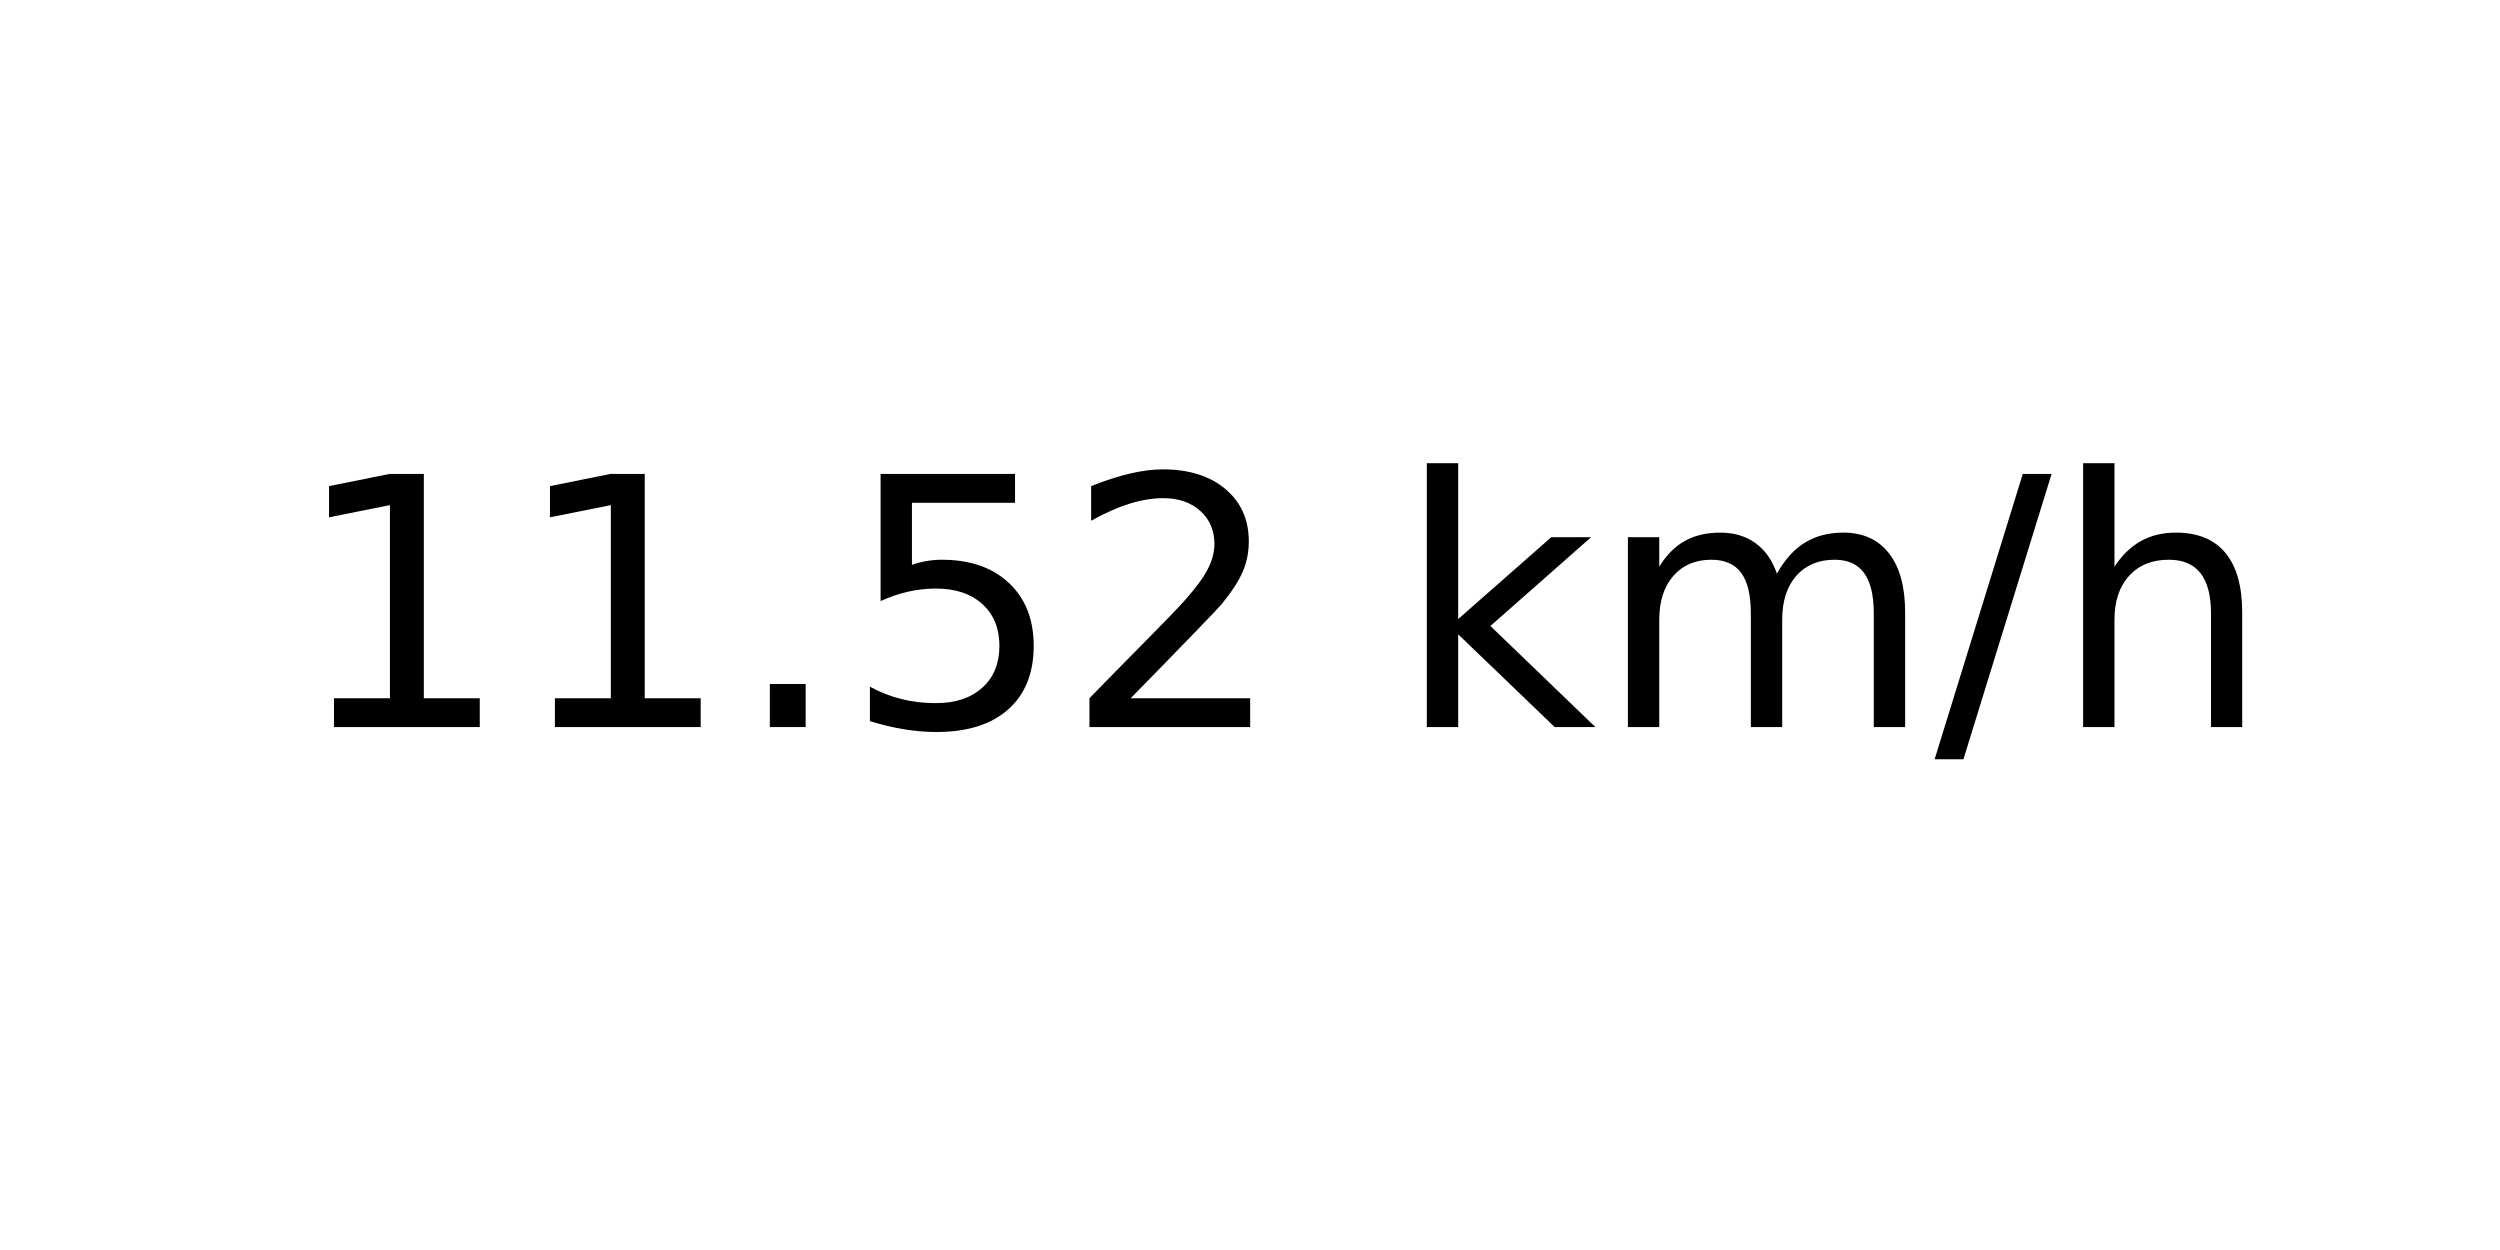
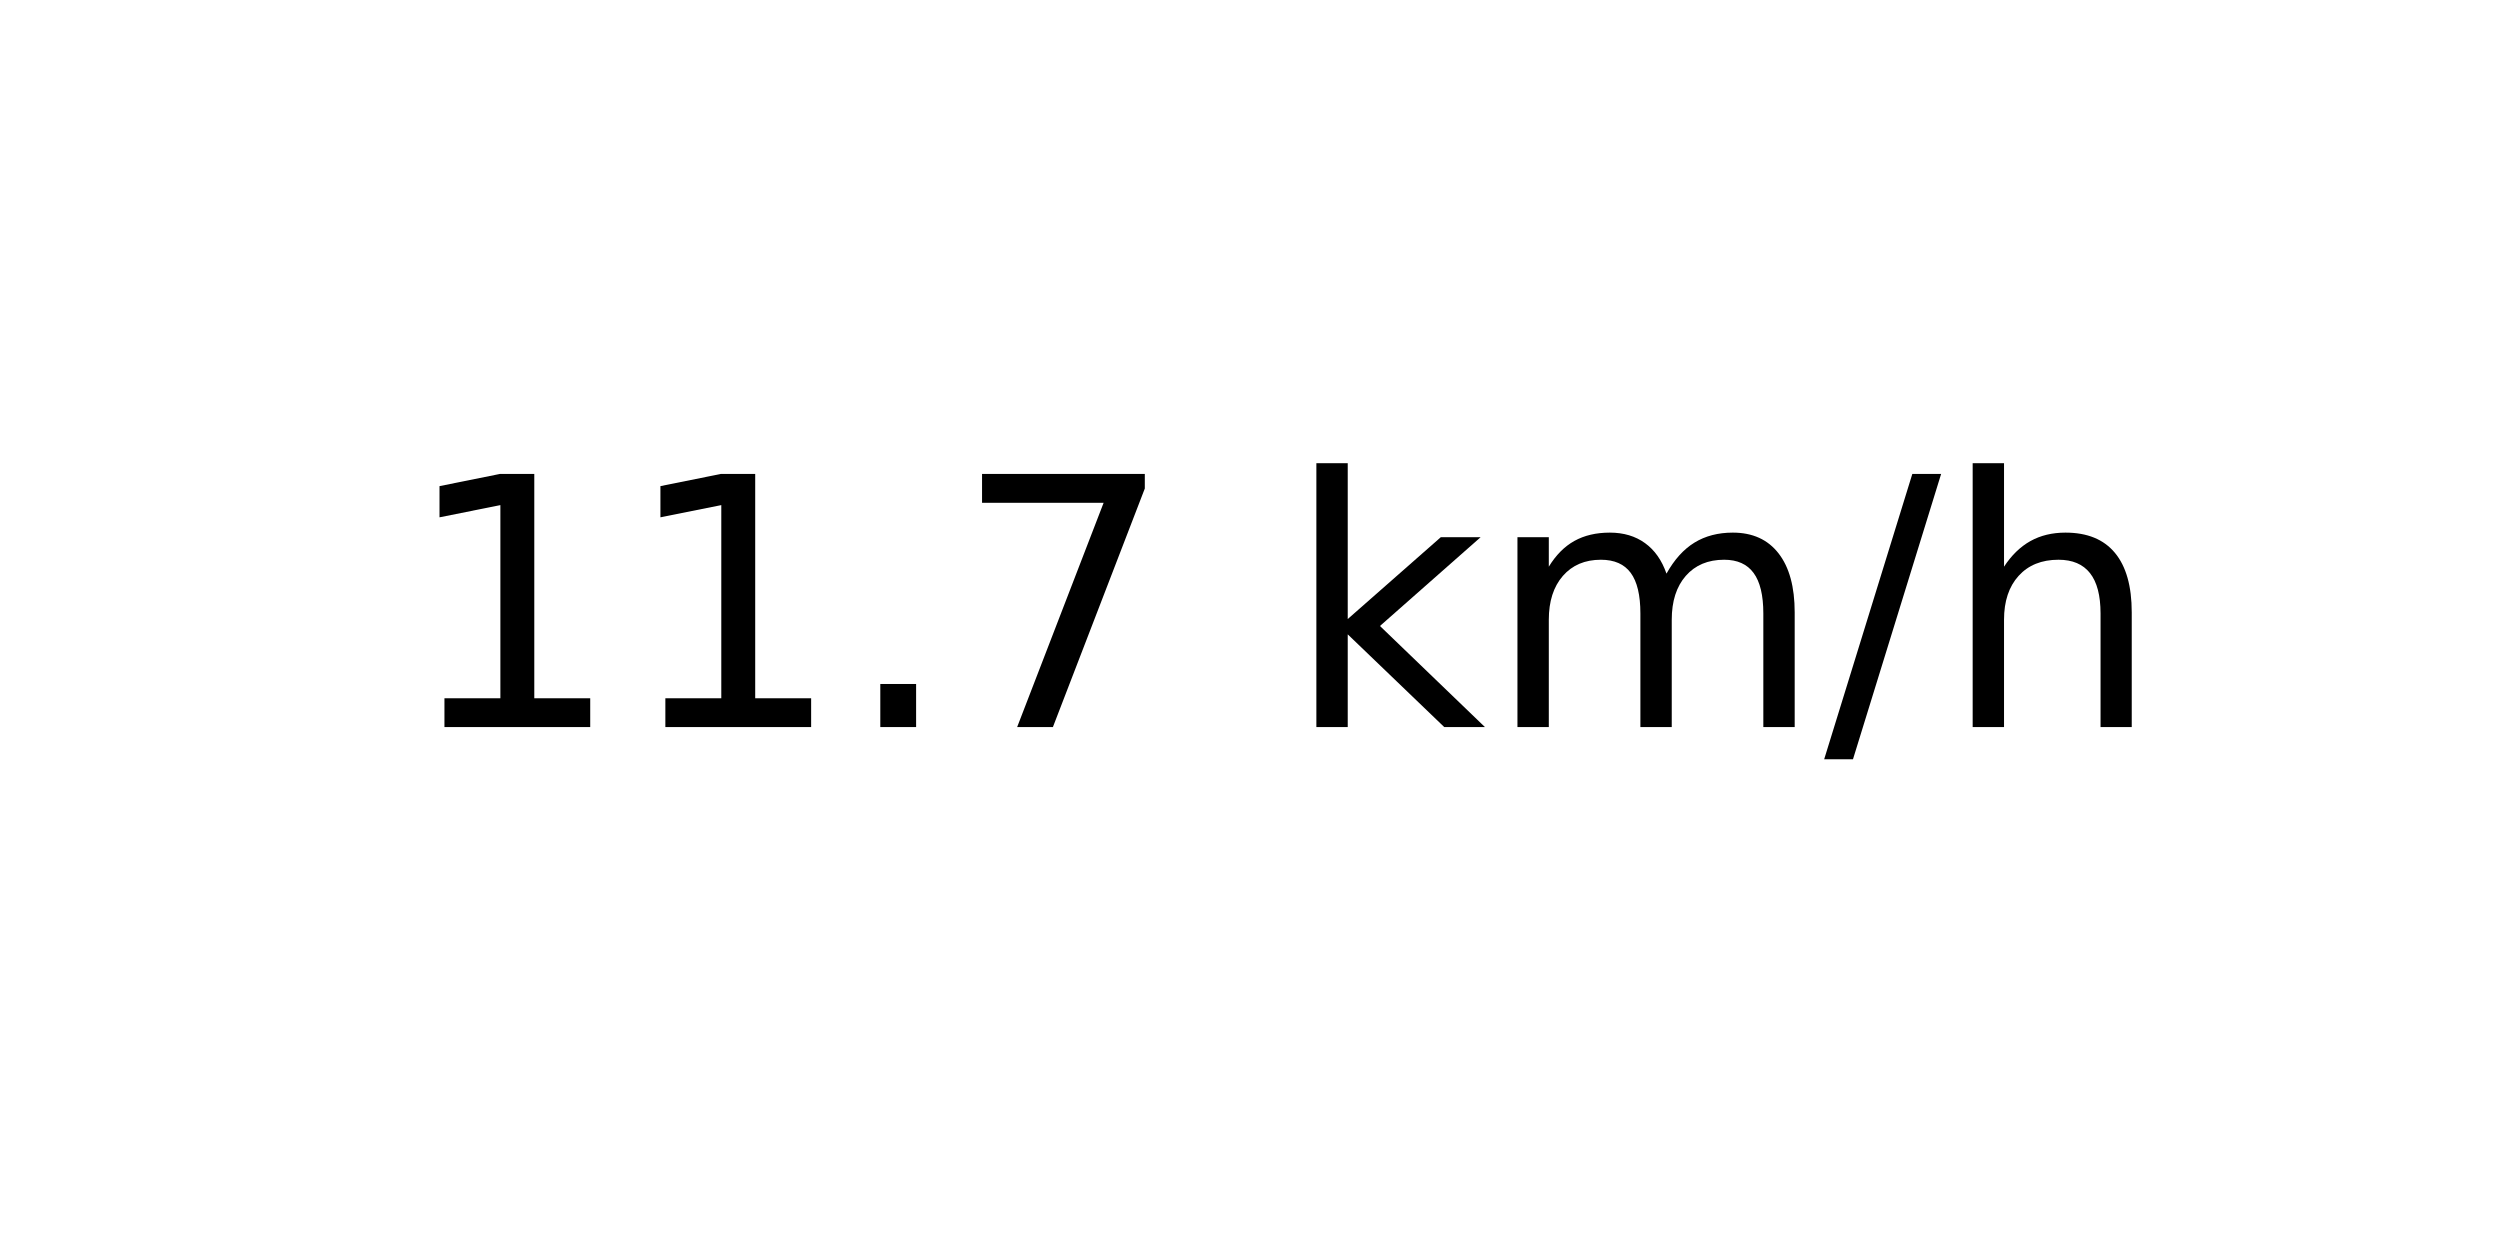
<svg xmlns="http://www.w3.org/2000/svg" xmlns:xlink="http://www.w3.org/1999/xlink" width="72pt" height="36pt" viewBox="0 0 72 36" version="1.1">
  <defs>
    <style type="text/css">*{stroke-linejoin: round; stroke-linecap: butt}</style>
  </defs>
  <g id="figure_1">
    <g id="axes_1">
      <g id="text_1">
-         <g transform="translate(8.378125 20.93937) scale(0.1 -0.1)">
+         <g transform="translate(11.55937 20.93937) scale(0.1 -0.1)">
          <defs>
            <path id="DejaVuSans-31" d="M 794 531  L 1825 531  L 1825 4091  L 703 3866  L 703 4441  L 1819 4666  L 2450 4666  L 2450 531  L 3481 531  L 3481 0  L 794 0  L 794 531  z " transform="scale(0.015625)" />
            <path id="DejaVuSans-2e" d="M 684 794  L 1344 794  L 1344 0  L 684 0  L 684 794  z " transform="scale(0.015625)" />
-             <path id="DejaVuSans-35" d="M 691 4666  L 3169 4666  L 3169 4134  L 1269 4134  L 1269 2991  Q 1406 3038 1543 3061  Q 1681 3084 1819 3084  Q 2600 3084 3056 2656  Q 3513 2228 3513 1497  Q 3513 744 3044 326  Q 2575 -91 1722 -91  Q 1428 -91 1123 -41  Q 819 9 494 109  L 494 744  Q 775 591 1075 516  Q 1375 441 1709 441  Q 2250 441 2565 725  Q 2881 1009 2881 1497  Q 2881 1984 2565 2268  Q 2250 2553 1709 2553  Q 1456 2553 1204 2497  Q 953 2441 691 2322  L 691 4666  z " transform="scale(0.015625)" />
-             <path id="DejaVuSans-32" d="M 1228 531  L 3431 531  L 3431 0  L 469 0  L 469 531  Q 828 903 1448 1529  Q 2069 2156 2228 2338  Q 2531 2678 2651 2914  Q 2772 3150 2772 3378  Q 2772 3750 2511 3984  Q 2250 4219 1831 4219  Q 1534 4219 1204 4116  Q 875 4013 500 3803  L 500 4441  Q 881 4594 1212 4672  Q 1544 4750 1819 4750  Q 2544 4750 2975 4387  Q 3406 4025 3406 3419  Q 3406 3131 3298 2873  Q 3191 2616 2906 2266  Q 2828 2175 2409 1742  Q 1991 1309 1228 531  z " transform="scale(0.015625)" />
+             <path id="DejaVuSans-37" d="M 525 4666  L 3525 4666  L 3525 4397  L 1831 0  L 1172 0  L 2766 4134  L 525 4134  L 525 4666  z " transform="scale(0.015625)" />
            <path id="DejaVuSans-20" transform="scale(0.015625)" />
            <path id="DejaVuSans-6b" d="M 581 4863  L 1159 4863  L 1159 1991  L 2875 3500  L 3609 3500  L 1753 1863  L 3688 0  L 2938 0  L 1159 1709  L 1159 0  L 581 0  L 581 4863  z " transform="scale(0.015625)" />
            <path id="DejaVuSans-6d" d="M 3328 2828  Q 3544 3216 3844 3400  Q 4144 3584 4550 3584  Q 5097 3584 5394 3201  Q 5691 2819 5691 2113  L 5691 0  L 5113 0  L 5113 2094  Q 5113 2597 4934 2840  Q 4756 3084 4391 3084  Q 3944 3084 3684 2787  Q 3425 2491 3425 1978  L 3425 0  L 2847 0  L 2847 2094  Q 2847 2600 2669 2842  Q 2491 3084 2119 3084  Q 1678 3084 1418 2786  Q 1159 2488 1159 1978  L 1159 0  L 581 0  L 581 3500  L 1159 3500  L 1159 2956  Q 1356 3278 1631 3431  Q 1906 3584 2284 3584  Q 2666 3584 2933 3390  Q 3200 3197 3328 2828  z " transform="scale(0.015625)" />
            <path id="DejaVuSans-2f" d="M 1625 4666  L 2156 4666  L 531 -594  L 0 -594  L 1625 4666  z " transform="scale(0.015625)" />
            <path id="DejaVuSans-68" d="M 3513 2113  L 3513 0  L 2938 0  L 2938 2094  Q 2938 2591 2744 2837  Q 2550 3084 2163 3084  Q 1697 3084 1428 2787  Q 1159 2491 1159 1978  L 1159 0  L 581 0  L 581 4863  L 1159 4863  L 1159 2956  Q 1366 3272 1645 3428  Q 1925 3584 2291 3584  Q 2894 3584 3203 3211  Q 3513 2838 3513 2113  z " transform="scale(0.015625)" />
          </defs>
          <use xlink:href="#DejaVuSans-31" />
          <use xlink:href="#DejaVuSans-31" x="63.623" />
          <use xlink:href="#DejaVuSans-2e" x="127.246" />
-           <use xlink:href="#DejaVuSans-35" x="159.033" />
-           <use xlink:href="#DejaVuSans-32" x="222.656" />
-           <use xlink:href="#DejaVuSans-20" x="286.279" />
-           <use xlink:href="#DejaVuSans-6b" x="318.066" />
-           <use xlink:href="#DejaVuSans-6d" x="375.977" />
-           <use xlink:href="#DejaVuSans-2f" x="473.389" />
-           <use xlink:href="#DejaVuSans-68" x="507.08" />
+           <use xlink:href="#DejaVuSans-37" x="159.033" />
+           <use xlink:href="#DejaVuSans-20" x="222.656" />
+           <use xlink:href="#DejaVuSans-6b" x="254.443" />
+           <use xlink:href="#DejaVuSans-6d" x="312.354" />
+           <use xlink:href="#DejaVuSans-2f" x="409.766" />
+           <use xlink:href="#DejaVuSans-68" x="443.457" />
        </g>
      </g>
    </g>
  </g>
</svg>
